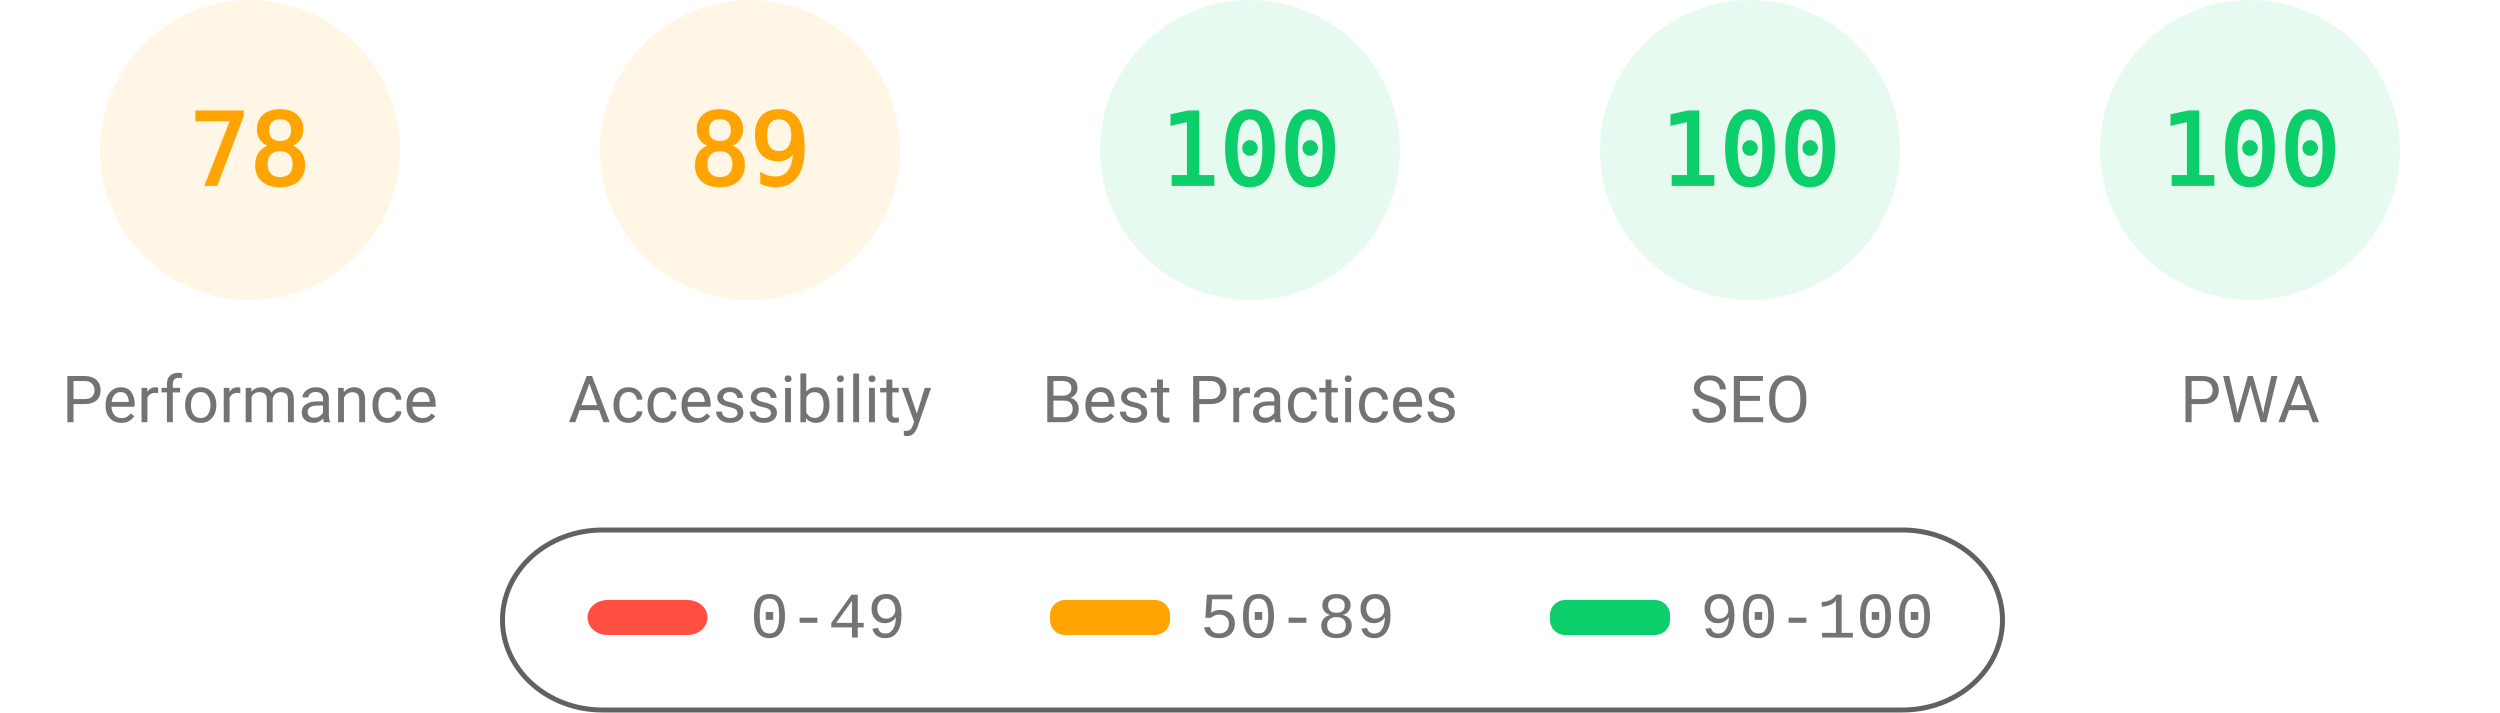
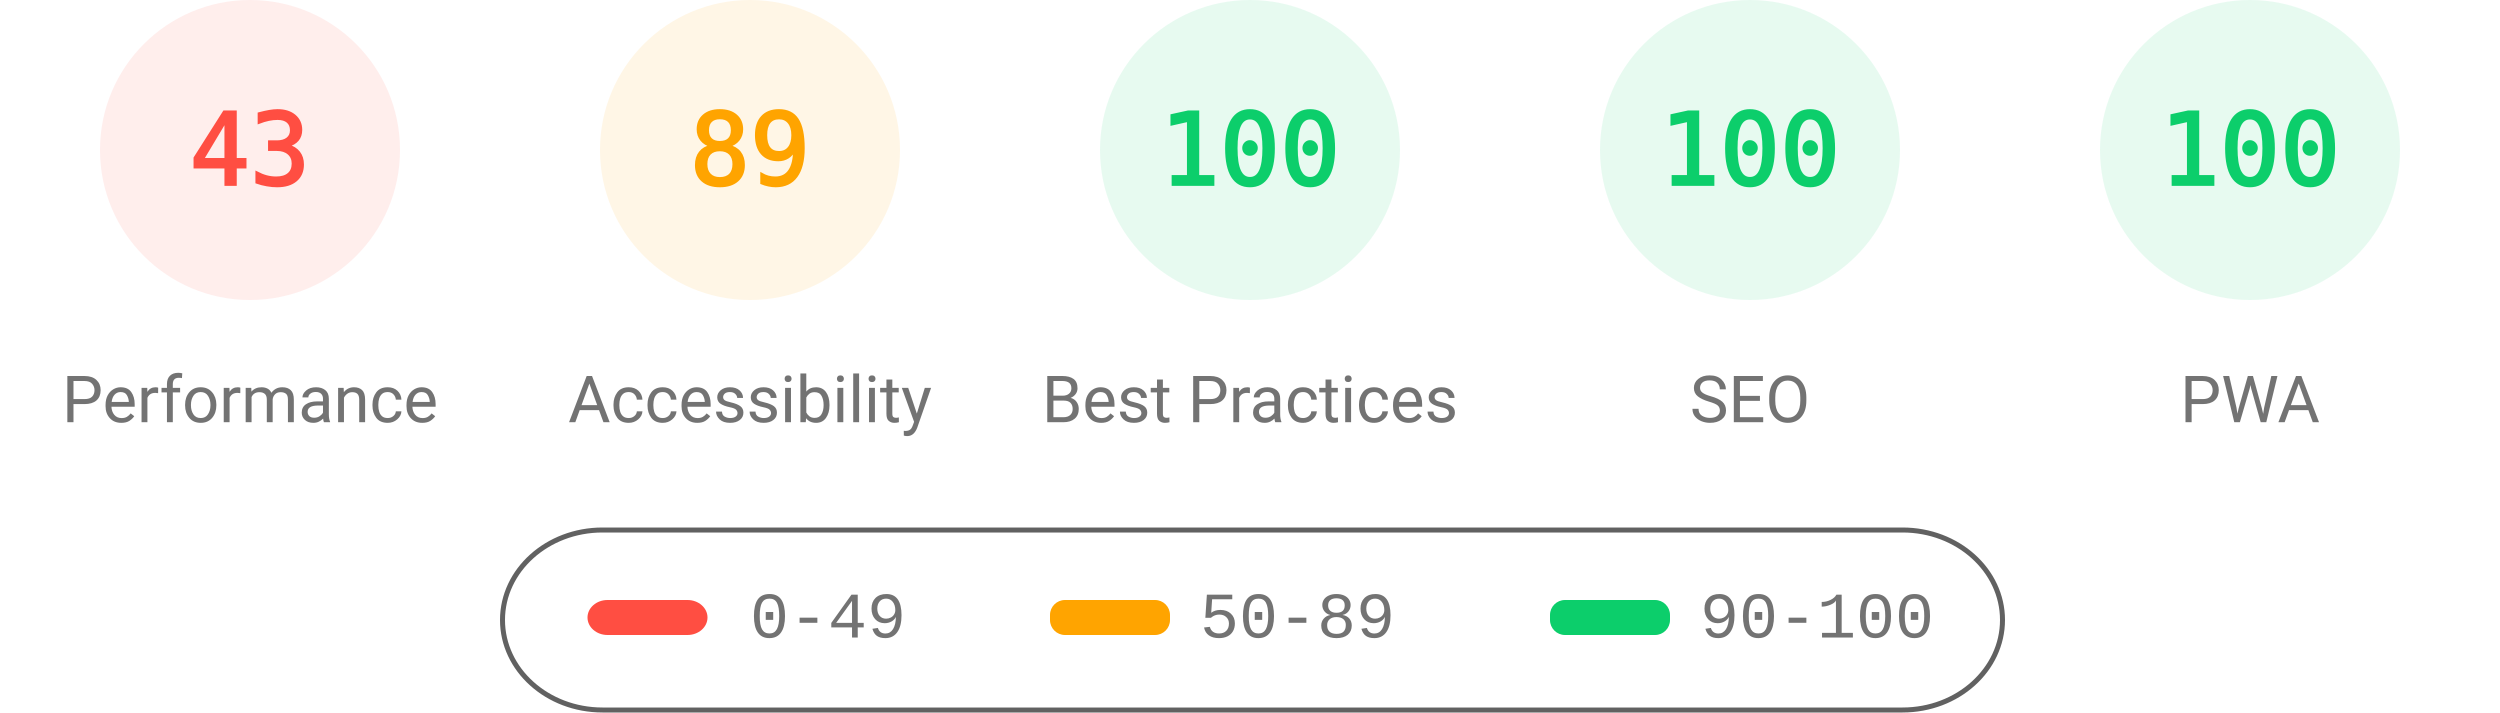
<svg xmlns="http://www.w3.org/2000/svg" fill="none" width="1000" height="285">
  <style>.gauge-base{opacity:.1}.gauge-arc{fill:none;animation-delay:250ms;stroke-linecap:round;transform:rotate(-90deg);transform-origin:100px 60px;animation:load-gauge 1s ease forwards}.guage-text{font-size:40px;font-family:monospace;text-align:center}.guage-red{color:#ff4e42;fill:#ff4e42;stroke:#ff4e42}.guage-orange{color:#ffa400;fill:#ffa400;stroke:#ffa400}.guage-green{color:#0cce6b;fill:#0cce6b;stroke:#0cce6b}.guage-undefined{color:#5c5c5c;fill:#5c5c5c;stroke:#5c5c5c}.guage-title{color:#737373;fill:#737373;stroke:none;font-size:26px;line-height:26px;font-family:Roboto,Halvetica,Arial,sans-serif}@keyframes load-gauge{from{stroke-dasharray:0 352.858}}</style>
-   <svg class="guage-div guage-perf guage-orange" viewBox="0 0 200 200" width="200" height="200">
+   <svg class="guage-div guage-perf guage-red" viewBox="0 0 200 200" width="200" height="200">
    <circle class="gauge-base" r="56" cx="100" cy="60" stroke-width="8" />
-     <circle class="gauge-arc guage-arc-1" r="56" cx="100" cy="60" stroke-width="8" style="stroke-dasharray:274.449,351.858" />
-     <text class="guage-text" x="100" y="60" alignment-baseline="central" dominant-baseline="central" text-anchor="middle">78</text>
+     <circle class="gauge-arc guage-arc-1" r="56" cx="100" cy="60" stroke-width="8" style="stroke-dasharray:151.299,351.858" />
+     <text class="guage-text" x="100" y="60" alignment-baseline="central" dominant-baseline="central" text-anchor="middle">43</text>
    <text class="guage-title" x="100" y="160" alignment-baseline="central" dominant-baseline="central" text-anchor="middle">Performance</text>
  </svg>
  <svg class="guage-div guage-acc guage-orange" viewBox="0 0 200 200" width="200" height="200" x="200">
    <circle class="gauge-base" r="56" cx="100" cy="60" stroke-width="8" />
    <circle class="gauge-arc guage-arc-2" r="56" cx="100" cy="60" stroke-width="8" style="stroke-dasharray:313.154,351.858" />
    <text class="guage-text" x="100" y="60" alignment-baseline="central" dominant-baseline="central" text-anchor="middle">89</text>
    <text class="guage-title" x="100" y="160" alignment-baseline="central" dominant-baseline="central" text-anchor="middle">Accessibility</text>
  </svg>
  <svg class="guage-div guage-best guage-green" viewBox="0 0 200 200" width="200" height="200" x="400">
    <circle class="gauge-base" r="56" cx="100" cy="60" stroke-width="8" />
    <circle class="gauge-arc guage-arc-3" r="56" cx="100" cy="60" stroke-width="8" style="stroke-dasharray:351.858,351.858" />
    <text class="guage-text" x="100" y="60" alignment-baseline="central" dominant-baseline="central" text-anchor="middle">100</text>
    <text class="guage-title" x="100" y="160" alignment-baseline="central" dominant-baseline="central" text-anchor="middle">Best Practices</text>
  </svg>
  <svg class="guage-div guage-seo guage-green" viewBox="0 0 200 200" width="200" height="200" x="600">
    <circle class="gauge-base" r="56" cx="100" cy="60" stroke-width="8" />
    <circle class="gauge-arc guage-arc-4" r="56" cx="100" cy="60" stroke-width="8" style="stroke-dasharray:351.858,351.858" />
    <text class="guage-text" x="100" y="60" alignment-baseline="central" dominant-baseline="central" text-anchor="middle">100</text>
    <text class="guage-title" x="100" y="160" alignment-baseline="central" dominant-baseline="central" text-anchor="middle">SEO</text>
  </svg>
  <svg class="guage-div guage-pwa guage-green" viewBox="0 0 200 200" width="200" height="200" x="800">
    <circle class="gauge-base" r="56" cx="100" cy="60" stroke-width="8" />
    <circle class="gauge-arc guage-arc-4" r="56" cx="100" cy="60" stroke-width="8" style="stroke-dasharray:351.858,351.858" />
    <text class="guage-text" x="100" y="60" alignment-baseline="central" dominant-baseline="central" text-anchor="middle">100</text>
    <text class="guage-title" x="100" y="160" alignment-baseline="central" dominant-baseline="central" text-anchor="middle">PWA</text>
  </svg>
  <svg width="604" height="76" x="200" y="210">
    <path fill="none" id="canvas_background" d="M-1-1h604v80H-1z" />
    <rect fill-opacity="0" stroke="#616161" stroke-width="2" rx="40" id="svg_2" height="72" width="600" y="2" x="1" fill="#000" />
    <rect stroke="#000" rx="8" id="svg_3" height="14" width="48" y="30" x="35" stroke-opacity="null" stroke-width="0" fill="#ff4e42" />
    <rect stroke="#000" rx="6" id="svg_4" height="14" width="48" y="30" x="220" stroke-opacity="null" stroke-width="0" fill="#ffa400" />
    <rect stroke="#000" rx="6" id="svg_5" height="14" width="48" y="30" x="420" stroke-opacity="null" stroke-width="0" fill="#0cce6b" />
    <text xml:space="preserve" text-anchor="start" font-family="'Courier New', Courier, monospace" font-size="26" id="svg_6" y="45" x="100" stroke-opacity="null" stroke-width="0" stroke="#000" fill="#737373">0-49</text>
    <text xml:space="preserve" text-anchor="start" font-family="'Courier New', Courier, monospace" font-size="26" id="svg_7" y="45" x="280" stroke-opacity="null" stroke-width="0" stroke="#000" fill="#737373">50-89</text>
    <text xml:space="preserve" text-anchor="start" font-family="'Courier New', Courier, monospace" font-size="26" id="svg_8" y="45" x="480" stroke-opacity="null" stroke-width="0" stroke="#000" fill="#737373">90-100</text>
  </svg>
</svg>
